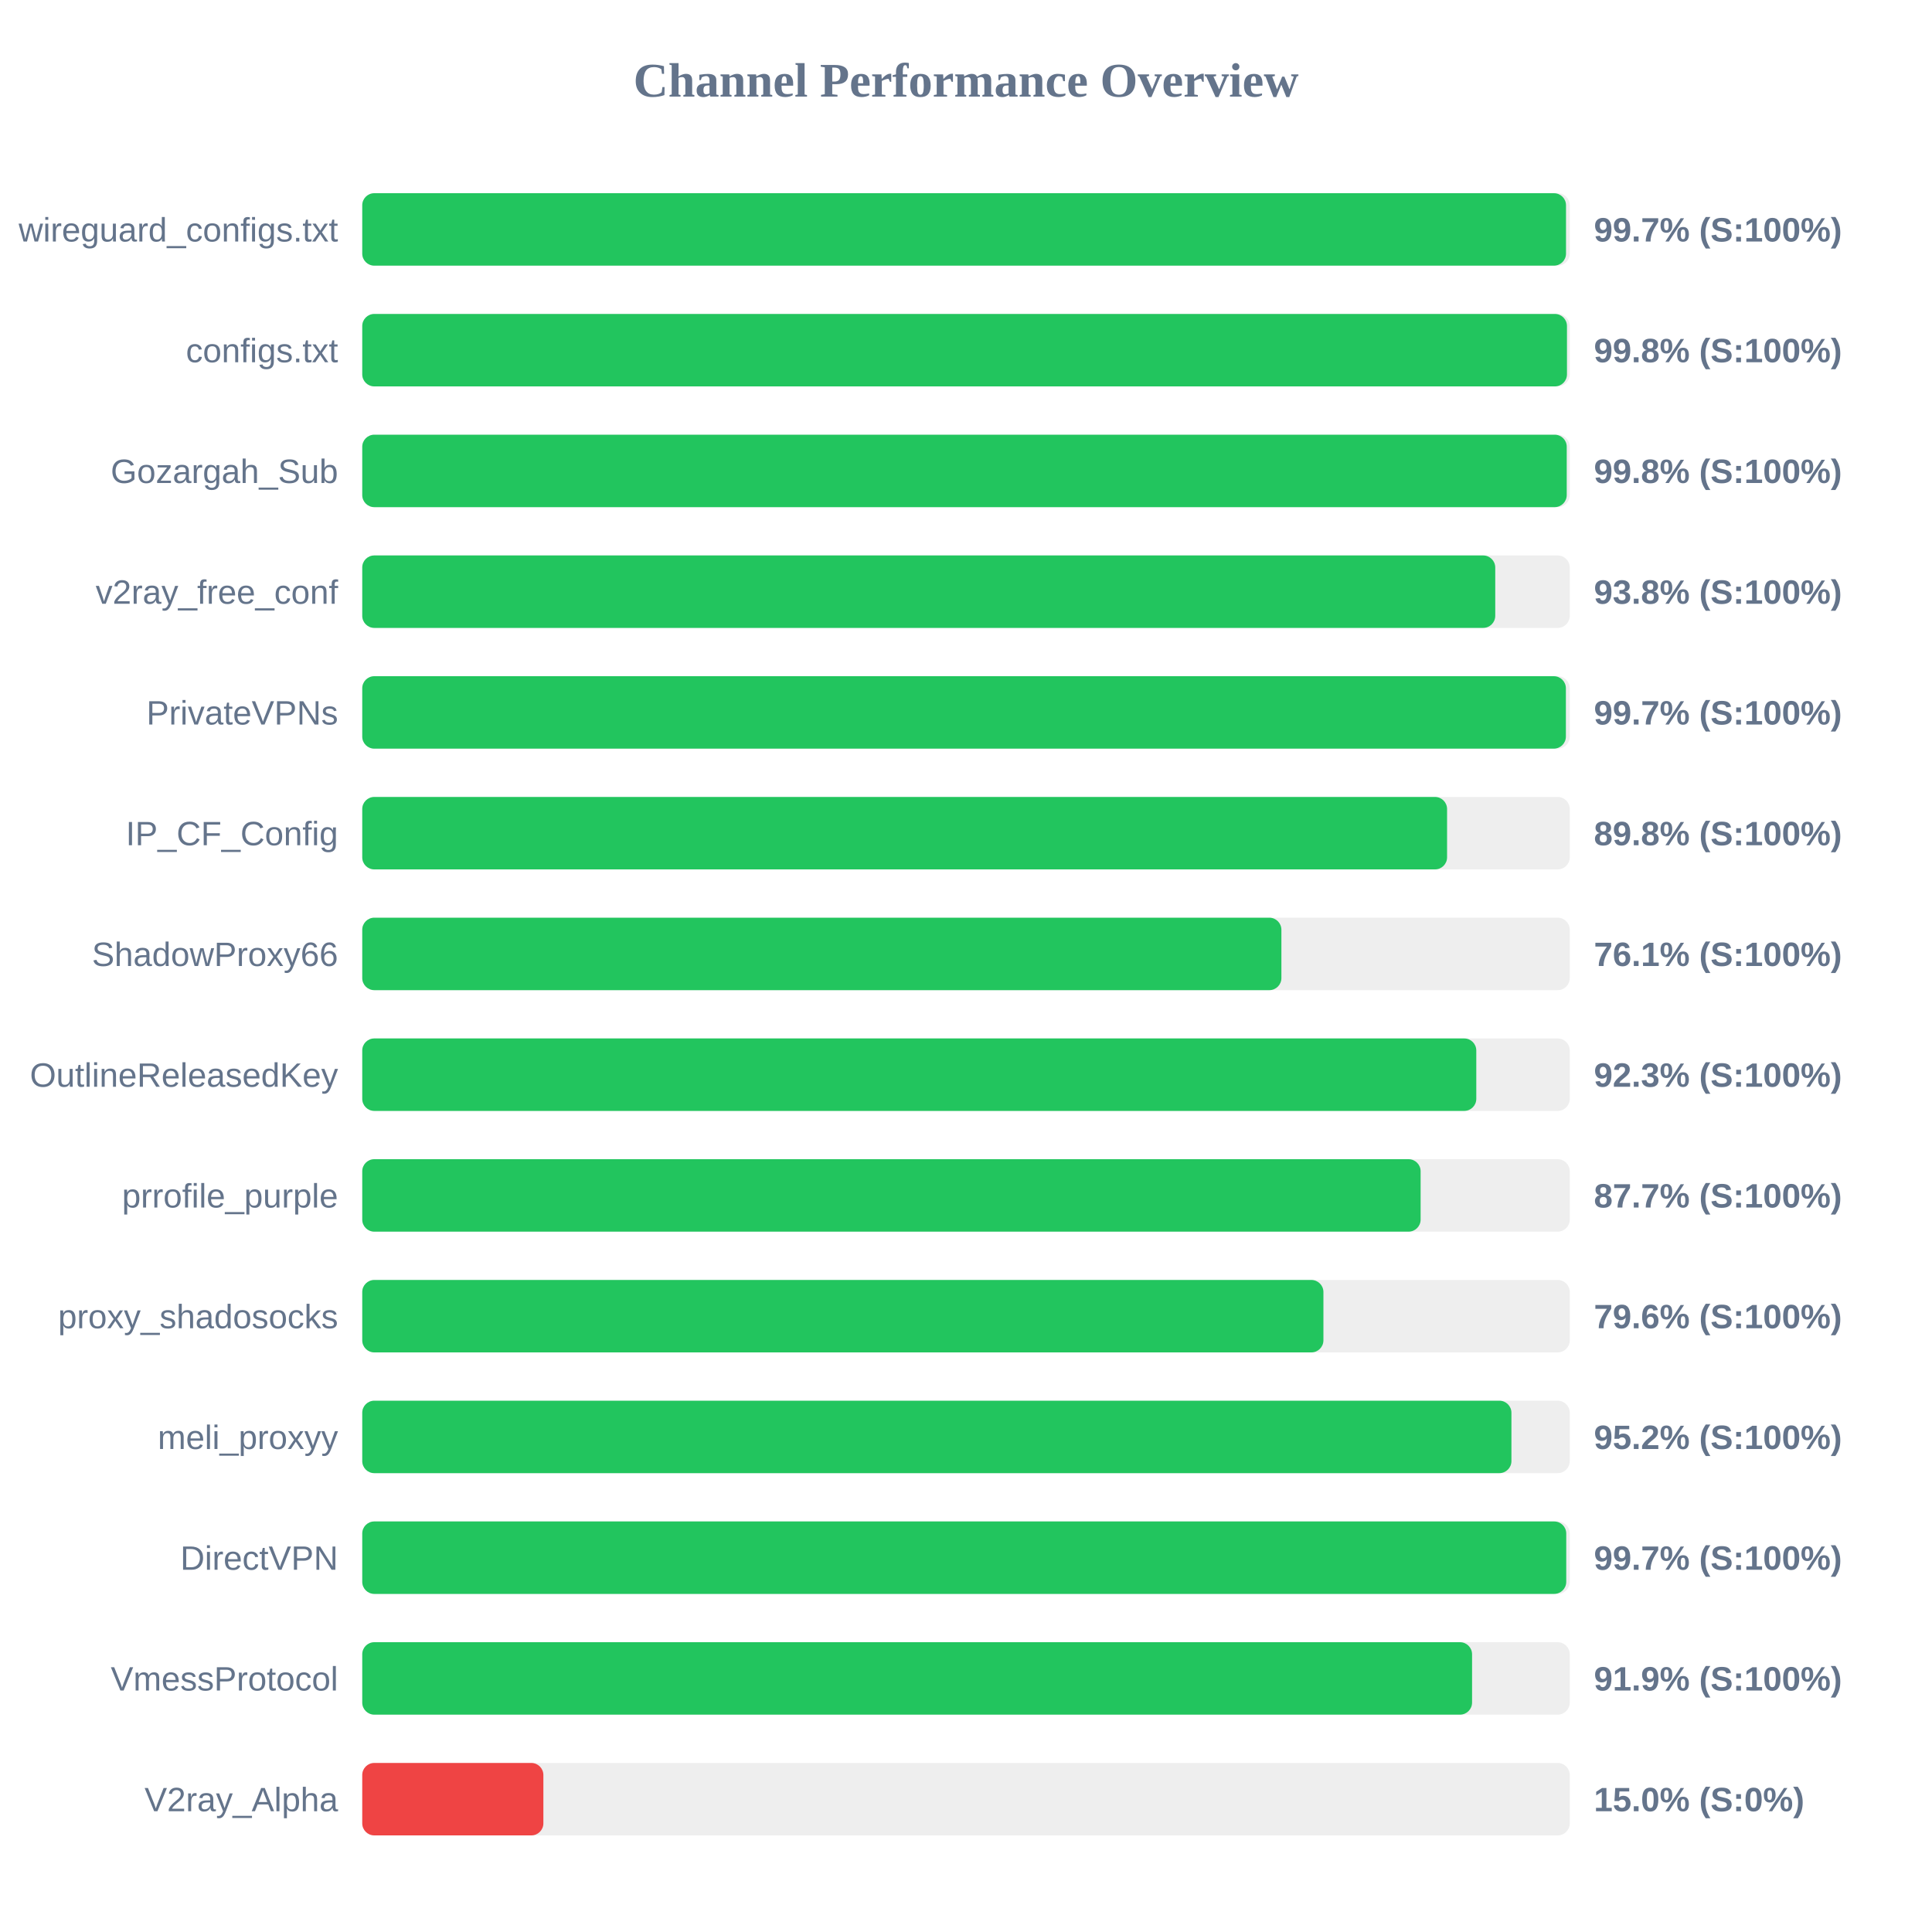
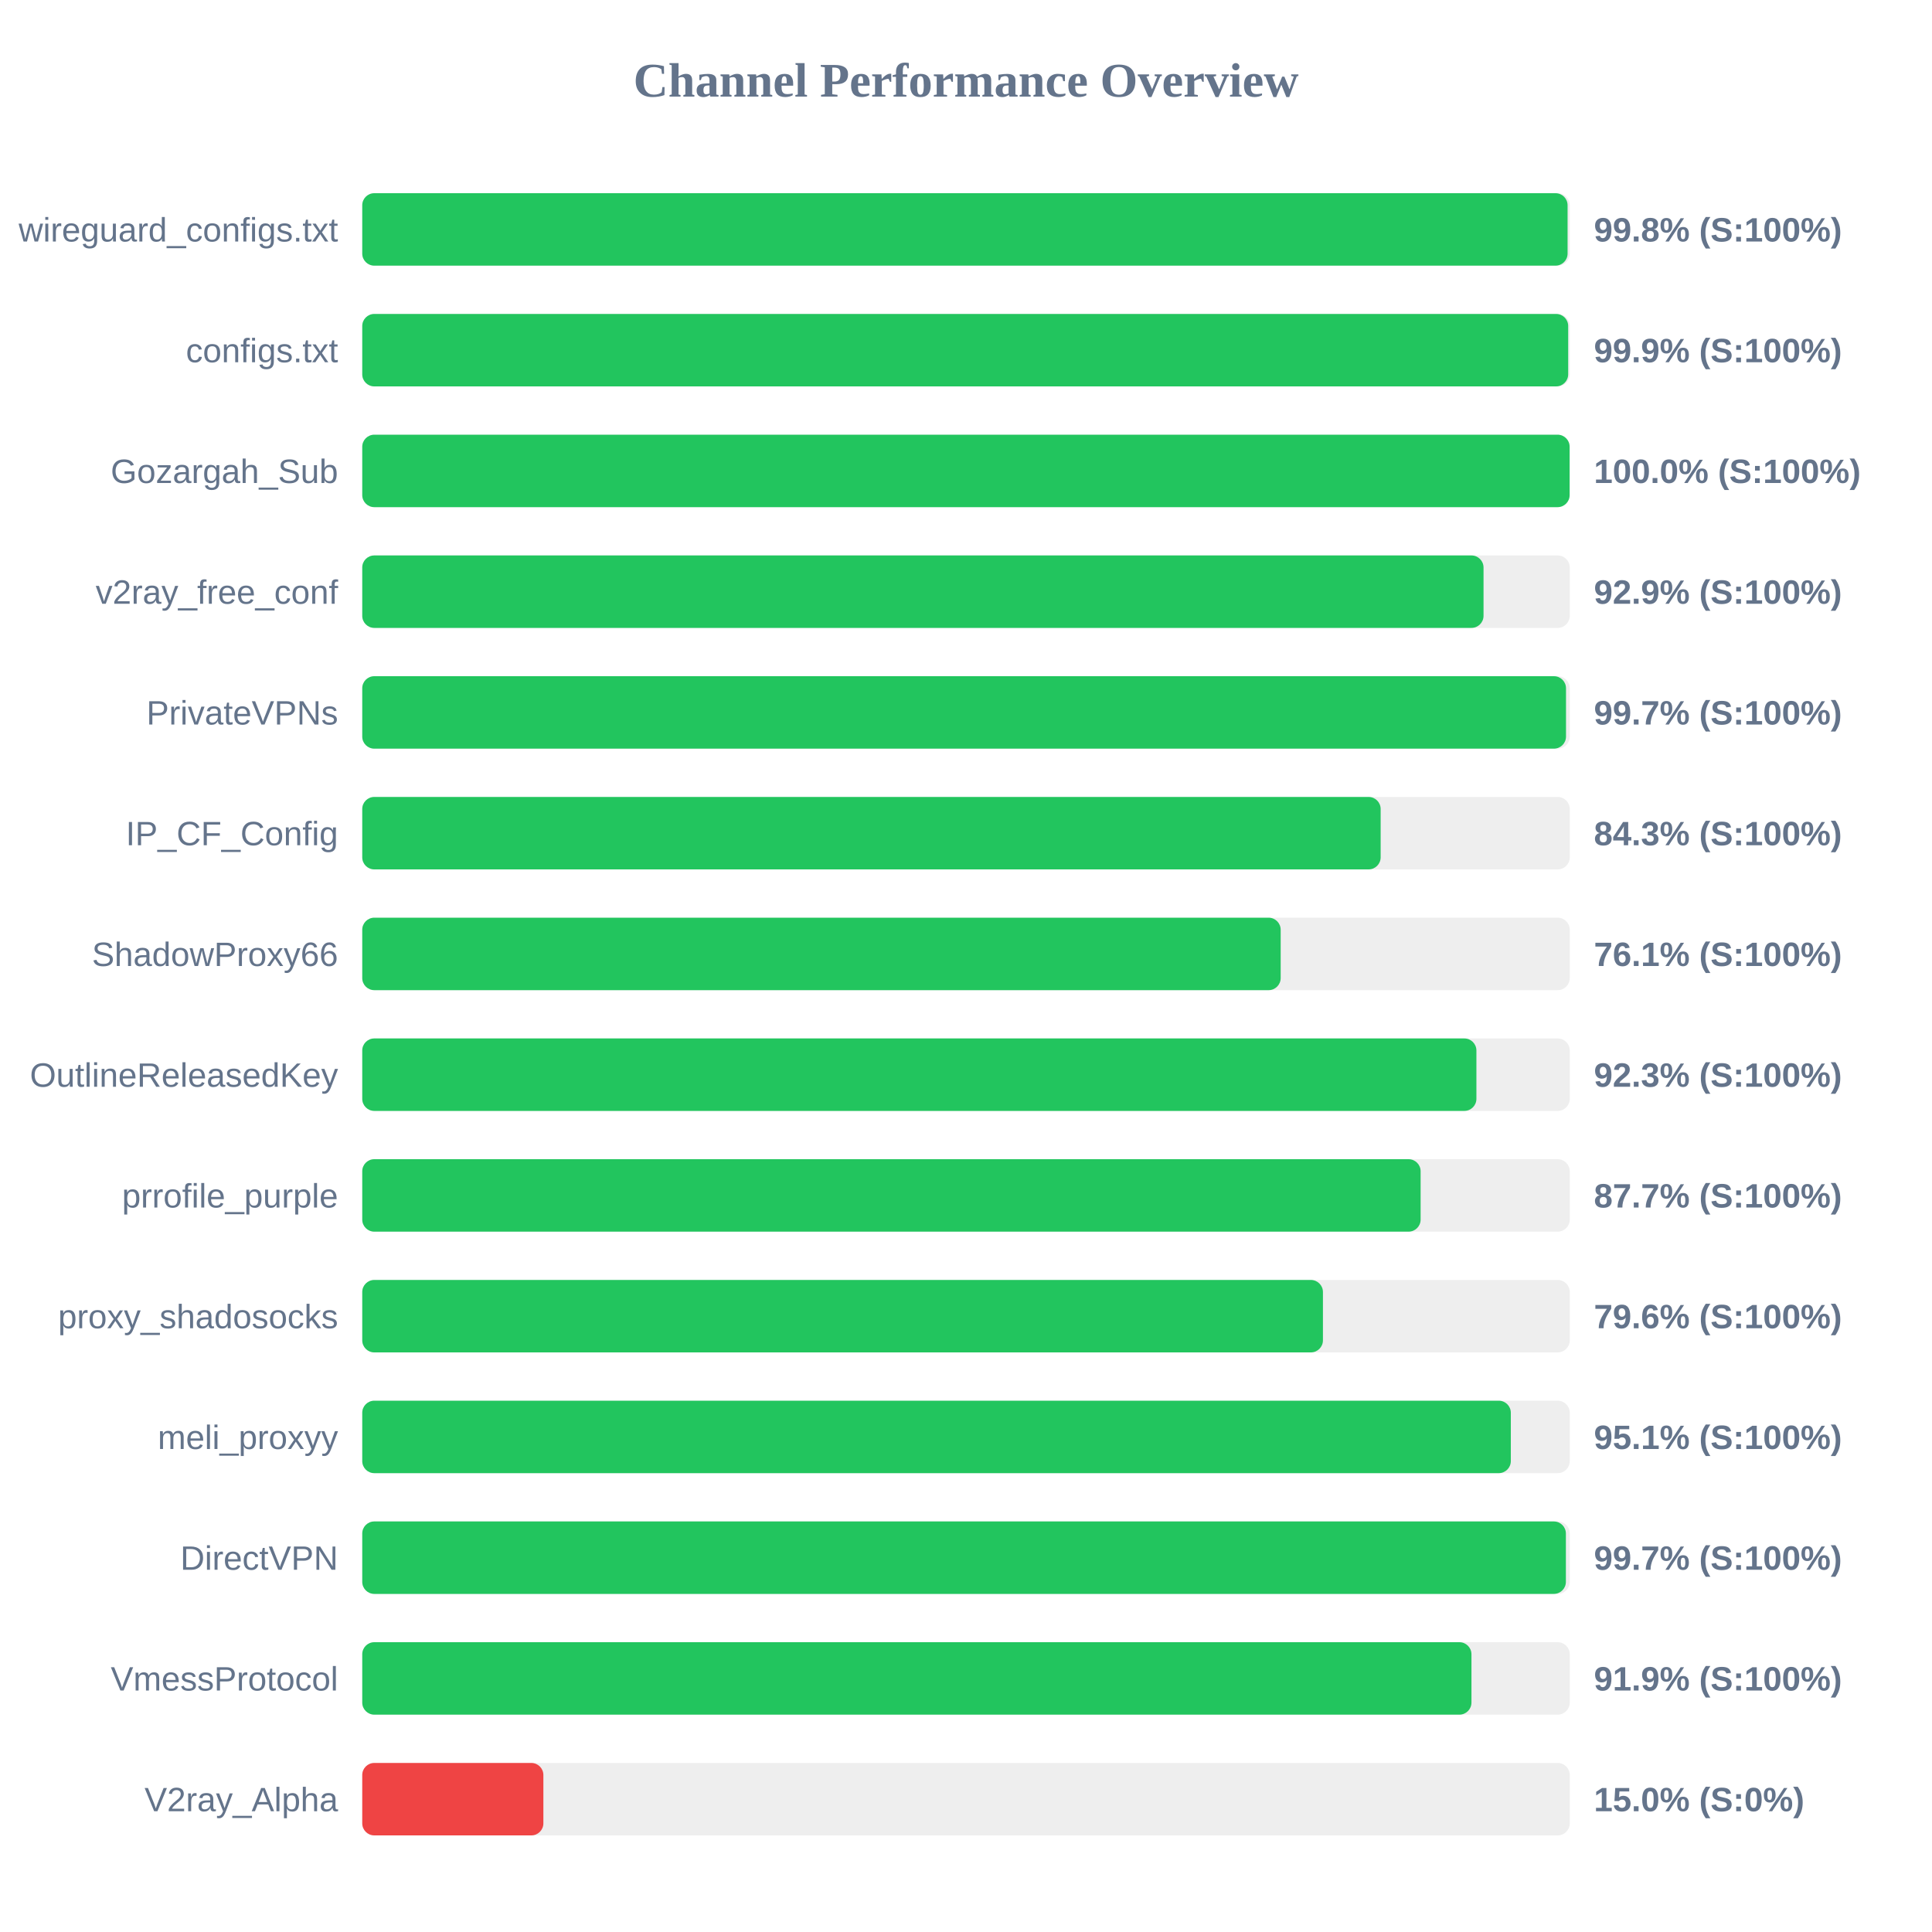
<svg xmlns="http://www.w3.org/2000/svg" width="800" height="800" version="1.1">
  <style>
        .row { font: 14px Arial; fill: #64748b; }
        .score { font: bold 14px Arial; fill: #64748b; }
    </style>
  <text x="400" y="40" text-anchor="middle" font-size="20px" font-weight="bold" fill="#64748b">Channel Performance Overview</text>
  <rect x="150" y="80" width="500" height="30" fill="#eee" rx="5" />
-   <rect x="150" y="80" width="498.45" height="30" fill="#22c55e" rx="5" />
+   <rect x="150" y="80" width="499.1" height="30" fill="#22c55e" rx="5" />
  <text x="140" y="100" text-anchor="end" class="row">wireguard_configs.txt</text>
-   <text x="660" y="100" text-anchor="start" class="score">99.7% (S:100%)</text>
+   <text x="660" y="100" text-anchor="start" class="score">99.8% (S:100%)</text>
  <rect x="150" y="130" width="500" height="30" fill="#eee" rx="5" />
-   <rect x="150" y="130" width="498.85" height="30" fill="#22c55e" rx="5" />
+   <rect x="150" y="130" width="499.35" height="30" fill="#22c55e" rx="5" />
  <text x="140" y="150" text-anchor="end" class="row">configs.txt</text>
-   <text x="660" y="150" text-anchor="start" class="score">99.8% (S:100%)</text>
+   <text x="660" y="150" text-anchor="start" class="score">99.9% (S:100%)</text>
  <rect x="150" y="180" width="500" height="30" fill="#eee" rx="5" />
-   <rect x="150" y="180" width="498.75" height="30" fill="#22c55e" rx="5" />
+   <rect x="150" y="180" width="499.95" height="30" fill="#22c55e" rx="5" />
  <text x="140" y="200" text-anchor="end" class="row">Gozargah_Sub</text>
-   <text x="660" y="200" text-anchor="start" class="score">99.8% (S:100%)</text>
+   <text x="660" y="200" text-anchor="start" class="score">100.0% (S:100%)</text>
  <rect x="150" y="230" width="500" height="30" fill="#eee" rx="5" />
-   <rect x="150" y="230" width="469.15" height="30" fill="#22c55e" rx="5" />
+   <rect x="150" y="230" width="464.3" height="30" fill="#22c55e" rx="5" />
  <text x="140" y="250" text-anchor="end" class="row">v2ray_free_conf</text>
-   <text x="660" y="250" text-anchor="start" class="score">93.8% (S:100%)</text>
+   <text x="660" y="250" text-anchor="start" class="score">92.9% (S:100%)</text>
  <rect x="150" y="280" width="500" height="30" fill="#eee" rx="5" />
-   <rect x="150" y="280" width="498.4" height="30" fill="#22c55e" rx="5" />
+   <rect x="150" y="280" width="498.45" height="30" fill="#22c55e" rx="5" />
  <text x="140" y="300" text-anchor="end" class="row">PrivateVPNs</text>
  <text x="660" y="300" text-anchor="start" class="score">99.7% (S:100%)</text>
  <rect x="150" y="330" width="500" height="30" fill="#eee" rx="5" />
-   <rect x="150" y="330" width="449.2" height="30" fill="#22c55e" rx="5" />
+   <rect x="150" y="330" width="421.7" height="30" fill="#22c55e" rx="5" />
  <text x="140" y="350" text-anchor="end" class="row">IP_CF_Config</text>
-   <text x="660" y="350" text-anchor="start" class="score">89.8% (S:100%)</text>
+   <text x="660" y="350" text-anchor="start" class="score">84.3% (S:100%)</text>
  <rect x="150" y="380" width="500" height="30" fill="#eee" rx="5" />
-   <rect x="150" y="380" width="380.6" height="30" fill="#22c55e" rx="5" />
+   <rect x="150" y="380" width="380.3" height="30" fill="#22c55e" rx="5" />
  <text x="140" y="400" text-anchor="end" class="row">ShadowProxy66</text>
  <text x="660" y="400" text-anchor="start" class="score">76.1% (S:100%)</text>
  <rect x="150" y="430" width="500" height="30" fill="#eee" rx="5" />
-   <rect x="150" y="430" width="461.3" height="30" fill="#22c55e" rx="5" />
+   <rect x="150" y="430" width="461.35" height="30" fill="#22c55e" rx="5" />
  <text x="140" y="450" text-anchor="end" class="row">OutlineReleasedKey</text>
  <text x="660" y="450" text-anchor="start" class="score">92.3% (S:100%)</text>
  <rect x="150" y="480" width="500" height="30" fill="#eee" rx="5" />
  <rect x="150" y="480" width="438.25" height="30" fill="#22c55e" rx="5" />
  <text x="140" y="500" text-anchor="end" class="row">prrofile_purple</text>
  <text x="660" y="500" text-anchor="start" class="score">87.7% (S:100%)</text>
  <rect x="150" y="530" width="500" height="30" fill="#eee" rx="5" />
-   <rect x="150" y="530" width="398.0" height="30" fill="#22c55e" rx="5" />
+   <rect x="150" y="530" width="397.8" height="30" fill="#22c55e" rx="5" />
  <text x="140" y="550" text-anchor="end" class="row">proxy_shadosocks</text>
  <text x="660" y="550" text-anchor="start" class="score">79.6% (S:100%)</text>
  <rect x="150" y="580" width="500" height="30" fill="#eee" rx="5" />
-   <rect x="150" y="580" width="475.85" height="30" fill="#22c55e" rx="5" />
+   <rect x="150" y="580" width="475.6" height="30" fill="#22c55e" rx="5" />
  <text x="140" y="600" text-anchor="end" class="row">meli_proxyy</text>
-   <text x="660" y="600" text-anchor="start" class="score">95.2% (S:100%)</text>
+   <text x="660" y="600" text-anchor="start" class="score">95.1% (S:100%)</text>
  <rect x="150" y="630" width="500" height="30" fill="#eee" rx="5" />
-   <rect x="150" y="630" width="498.55" height="30" fill="#22c55e" rx="5" />
+   <rect x="150" y="630" width="498.4" height="30" fill="#22c55e" rx="5" />
  <text x="140" y="650" text-anchor="end" class="row">DirectVPN</text>
  <text x="660" y="650" text-anchor="start" class="score">99.7% (S:100%)</text>
  <rect x="150" y="680" width="500" height="30" fill="#eee" rx="5" />
-   <rect x="150" y="680" width="459.55" height="30" fill="#22c55e" rx="5" />
+   <rect x="150" y="680" width="459.3" height="30" fill="#22c55e" rx="5" />
  <text x="140" y="700" text-anchor="end" class="row">VmessProtocol</text>
  <text x="660" y="700" text-anchor="start" class="score">91.9% (S:100%)</text>
  <rect x="150" y="730" width="500" height="30" fill="#eee" rx="5" />
  <rect x="150" y="730" width="75.0" height="30" fill="#ef4444" rx="5" />
  <text x="140" y="750" text-anchor="end" class="row">V2ray_Alpha</text>
  <text x="660" y="750" text-anchor="start" class="score">15.0% (S:0%)</text>
</svg>
